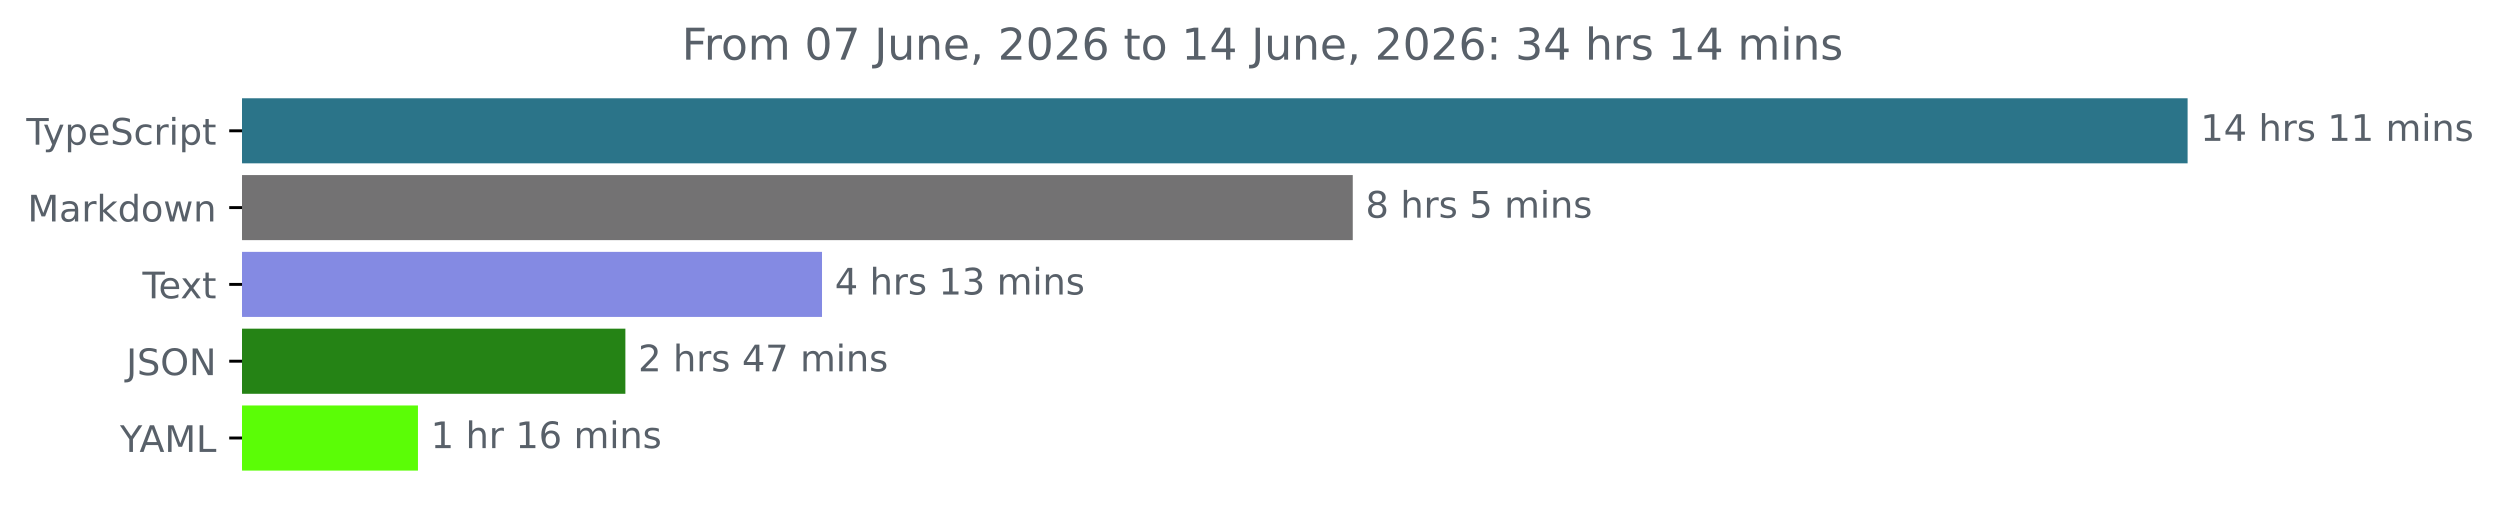
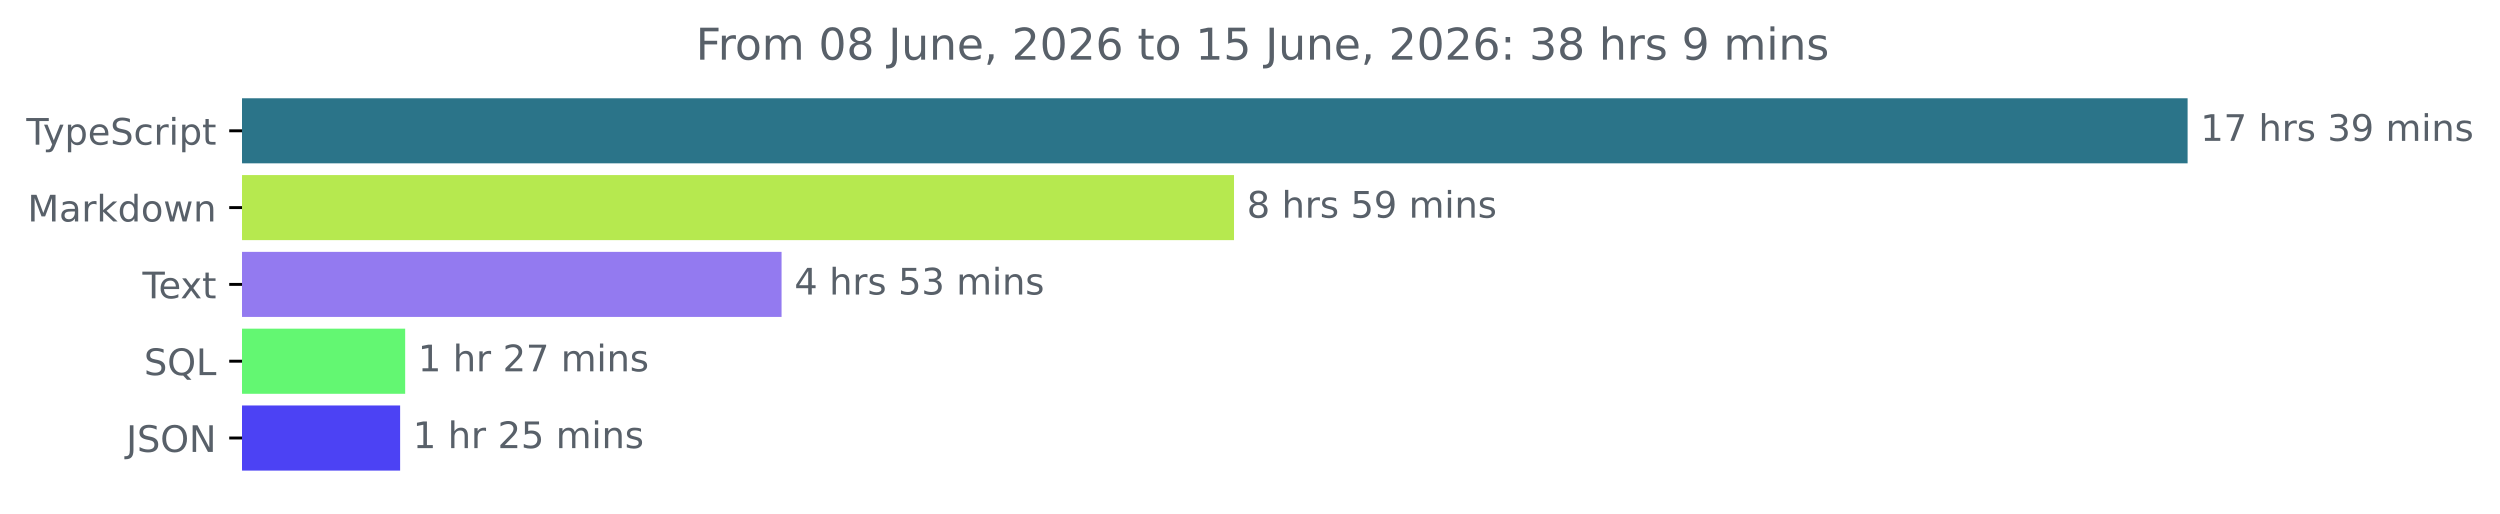
<svg xmlns="http://www.w3.org/2000/svg" xmlns:xlink="http://www.w3.org/1999/xlink" width="683.507pt" height="140.398pt" viewBox="0 0 683.507 140.398" version="1.1">
  <defs>
    <style type="text/css">*{stroke-linejoin: round; stroke-linecap: butt}</style>
  </defs>
  <g id="figure_1">
    <g id="patch_1">
      <path d="M -0 140.398  L 683.507 140.398  L 683.507 0  L -0 0  L -0 140.398  z " style="fill: none" />
    </g>
    <g id="axes_1">
      <g id="patch_2">
-         <path d="M 66.17 27.358  L 597.599 27.358  L 597.599 44.158  L 66.17 44.158  z " clip-path="url(#p3cae4a60b3)" style="fill: #2b7489; stroke: #2b7489; stroke-linejoin: miter" />
+         <path d="M 66.17 27.358  L 597.599 27.358  L 597.599 44.158  L 66.17 44.158  z " clip-path="url(#pd1e4a9bd8c)" style="fill: #2b7489; stroke: #2b7489; stroke-linejoin: miter" />
      </g>
      <g id="patch_3">
-         <path d="M 66.17 48.358  L 369.349 48.358  L 369.349 65.158  L 66.17 65.158  z " clip-path="url(#p3cae4a60b3)" style="fill: #737273; stroke: #737273; stroke-linejoin: miter" />
+         <path d="M 66.17 48.358  L 336.881 48.358  L 336.881 65.158  L 66.17 65.158  z " clip-path="url(#pd1e4a9bd8c)" style="fill: #b6e94f; stroke: #b6e94f; stroke-linejoin: miter" />
      </g>
      <g id="patch_4">
-         <path d="M 66.17 69.358  L 224.239 69.358  L 224.239 86.158  L 66.17 86.158  z " clip-path="url(#p3cae4a60b3)" style="fill: #848ae3; stroke: #848ae3; stroke-linejoin: miter" />
+         <path d="M 66.17 69.358  L 213.183 69.358  L 213.183 86.158  L 66.17 86.158  z " clip-path="url(#pd1e4a9bd8c)" style="fill: #937af0; stroke: #937af0; stroke-linejoin: miter" />
      </g>
      <g id="patch_5">
-         <path d="M 66.17 90.358  L 170.48 90.358  L 170.48 107.158  L 66.17 107.158  z " clip-path="url(#p3cae4a60b3)" style="fill: #258315; stroke: #258315; stroke-linejoin: miter" />
+         <path d="M 66.17 90.358  L 110.274 90.358  L 110.274 107.158  L 66.17 107.158  z " clip-path="url(#pd1e4a9bd8c)" style="fill: #63f772; stroke: #63f772; stroke-linejoin: miter" />
      </g>
      <g id="patch_6">
-         <path d="M 66.17 111.358  L 113.771 111.358  L 113.771 128.158  L 66.17 128.158  z " clip-path="url(#p3cae4a60b3)" style="fill: #5bfd06; stroke: #5bfd06; stroke-linejoin: miter" />
+         <path d="M 66.17 111.358  L 108.896 111.358  L 108.896 128.158  L 66.17 128.158  z " clip-path="url(#pd1e4a9bd8c)" style="fill: #4c42f4; stroke: #4c42f4; stroke-linejoin: miter" />
      </g>
      <g id="matplotlib.axis_1" />
      <g id="matplotlib.axis_2">
        <g id="ytick_1">
          <g id="line2d_1">
            <defs>
-               <path id="m22b3f214fc" d="M 0 0  L -3.5 0  " style="stroke: #000000; stroke-width: 0.8" />
+               <path id="m22e31783a3" d="M 0 0  L -3.5 0  " style="stroke: #000000; stroke-width: 0.8" />
            </defs>
            <g>
-               <use xlink:href="#m22b3f214fc" x="66.17" y="35.758" style="stroke: #000000; stroke-width: 0.8" />
+               <use xlink:href="#m22e31783a3" x="66.17" y="35.758" style="stroke: #000000; stroke-width: 0.8" />
            </g>
          </g>
          <g id="text_1">
            <g style="fill: #586069" transform="translate(7.2 39.55734) scale(0.1 -0.1)">
              <defs>
                <path id="DejaVuSans-54" d="M -19 4666  L 3928 4666  L 3928 4134  L 2272 4134  L 2272 0  L 1638 0  L 1638 4134  L -19 4134  L -19 4666  z " transform="scale(0.015625)" />
                <path id="DejaVuSans-79" d="M 2059 -325  Q 1816 -950 1584 -1140  Q 1353 -1331 966 -1331  L 506 -1331  L 506 -850  L 844 -850  Q 1081 -850 1212 -737  Q 1344 -625 1503 -206  L 1606 56  L 191 3500  L 800 3500  L 1894 763  L 2988 3500  L 3597 3500  L 2059 -325  z " transform="scale(0.015625)" />
                <path id="DejaVuSans-70" d="M 1159 525  L 1159 -1331  L 581 -1331  L 581 3500  L 1159 3500  L 1159 2969  Q 1341 3281 1617 3432  Q 1894 3584 2278 3584  Q 2916 3584 3314 3078  Q 3713 2572 3713 1747  Q 3713 922 3314 415  Q 2916 -91 2278 -91  Q 1894 -91 1617 61  Q 1341 213 1159 525  z M 3116 1747  Q 3116 2381 2855 2742  Q 2594 3103 2138 3103  Q 1681 3103 1420 2742  Q 1159 2381 1159 1747  Q 1159 1113 1420 752  Q 1681 391 2138 391  Q 2594 391 2855 752  Q 3116 1113 3116 1747  z " transform="scale(0.015625)" />
                <path id="DejaVuSans-65" d="M 3597 1894  L 3597 1613  L 953 1613  Q 991 1019 1311 708  Q 1631 397 2203 397  Q 2534 397 2845 478  Q 3156 559 3463 722  L 3463 178  Q 3153 47 2828 -22  Q 2503 -91 2169 -91  Q 1331 -91 842 396  Q 353 884 353 1716  Q 353 2575 817 3079  Q 1281 3584 2069 3584  Q 2775 3584 3186 3129  Q 3597 2675 3597 1894  z M 3022 2063  Q 3016 2534 2758 2815  Q 2500 3097 2075 3097  Q 1594 3097 1305 2825  Q 1016 2553 972 2059  L 3022 2063  z " transform="scale(0.015625)" />
                <path id="DejaVuSans-53" d="M 3425 4513  L 3425 3897  Q 3066 4069 2747 4153  Q 2428 4238 2131 4238  Q 1616 4238 1336 4038  Q 1056 3838 1056 3469  Q 1056 3159 1242 3001  Q 1428 2844 1947 2747  L 2328 2669  Q 3034 2534 3370 2195  Q 3706 1856 3706 1288  Q 3706 609 3251 259  Q 2797 -91 1919 -91  Q 1588 -91 1214 -16  Q 841 59 441 206  L 441 856  Q 825 641 1194 531  Q 1563 422 1919 422  Q 2459 422 2753 634  Q 3047 847 3047 1241  Q 3047 1584 2836 1778  Q 2625 1972 2144 2069  L 1759 2144  Q 1053 2284 737 2584  Q 422 2884 422 3419  Q 422 4038 858 4394  Q 1294 4750 2059 4750  Q 2388 4750 2728 4690  Q 3069 4631 3425 4513  z " transform="scale(0.015625)" />
                <path id="DejaVuSans-63" d="M 3122 3366  L 3122 2828  Q 2878 2963 2633 3030  Q 2388 3097 2138 3097  Q 1578 3097 1268 2742  Q 959 2388 959 1747  Q 959 1106 1268 751  Q 1578 397 2138 397  Q 2388 397 2633 464  Q 2878 531 3122 666  L 3122 134  Q 2881 22 2623 -34  Q 2366 -91 2075 -91  Q 1284 -91 818 406  Q 353 903 353 1747  Q 353 2603 823 3093  Q 1294 3584 2113 3584  Q 2378 3584 2631 3529  Q 2884 3475 3122 3366  z " transform="scale(0.015625)" />
                <path id="DejaVuSans-72" d="M 2631 2963  Q 2534 3019 2420 3045  Q 2306 3072 2169 3072  Q 1681 3072 1420 2755  Q 1159 2438 1159 1844  L 1159 0  L 581 0  L 581 3500  L 1159 3500  L 1159 2956  Q 1341 3275 1631 3429  Q 1922 3584 2338 3584  Q 2397 3584 2469 3576  Q 2541 3569 2628 3553  L 2631 2963  z " transform="scale(0.015625)" />
                <path id="DejaVuSans-69" d="M 603 3500  L 1178 3500  L 1178 0  L 603 0  L 603 3500  z M 603 4863  L 1178 4863  L 1178 4134  L 603 4134  L 603 4863  z " transform="scale(0.015625)" />
                <path id="DejaVuSans-74" d="M 1172 4494  L 1172 3500  L 2356 3500  L 2356 3053  L 1172 3053  L 1172 1153  Q 1172 725 1289 603  Q 1406 481 1766 481  L 2356 481  L 2356 0  L 1766 0  Q 1100 0 847 248  Q 594 497 594 1153  L 594 3053  L 172 3053  L 172 3500  L 594 3500  L 594 4494  L 1172 4494  z " transform="scale(0.015625)" />
              </defs>
              <use xlink:href="#DejaVuSans-54" />
              <use xlink:href="#DejaVuSans-79" x="45.459" />
              <use xlink:href="#DejaVuSans-70" x="104.639" />
              <use xlink:href="#DejaVuSans-65" x="168.115" />
              <use xlink:href="#DejaVuSans-53" x="229.639" />
              <use xlink:href="#DejaVuSans-63" x="293.115" />
              <use xlink:href="#DejaVuSans-72" x="348.096" />
              <use xlink:href="#DejaVuSans-69" x="389.209" />
              <use xlink:href="#DejaVuSans-70" x="416.992" />
              <use xlink:href="#DejaVuSans-74" x="480.469" />
            </g>
          </g>
        </g>
        <g id="ytick_2">
          <g id="line2d_2">
            <g>
-               <use xlink:href="#m22b3f214fc" x="66.17" y="56.758" style="stroke: #000000; stroke-width: 0.8" />
+               <use xlink:href="#m22e31783a3" x="66.17" y="56.758" style="stroke: #000000; stroke-width: 0.8" />
            </g>
          </g>
          <g id="text_2">
            <g style="fill: #586069" transform="translate(7.529688 60.55734) scale(0.1 -0.1)">
              <defs>
                <path id="DejaVuSans-4d" d="M 628 4666  L 1569 4666  L 2759 1491  L 3956 4666  L 4897 4666  L 4897 0  L 4281 0  L 4281 4097  L 3078 897  L 2444 897  L 1241 4097  L 1241 0  L 628 0  L 628 4666  z " transform="scale(0.015625)" />
                <path id="DejaVuSans-61" d="M 2194 1759  Q 1497 1759 1228 1600  Q 959 1441 959 1056  Q 959 750 1161 570  Q 1363 391 1709 391  Q 2188 391 2477 730  Q 2766 1069 2766 1631  L 2766 1759  L 2194 1759  z M 3341 1997  L 3341 0  L 2766 0  L 2766 531  Q 2569 213 2275 61  Q 1981 -91 1556 -91  Q 1019 -91 701 211  Q 384 513 384 1019  Q 384 1609 779 1909  Q 1175 2209 1959 2209  L 2766 2209  L 2766 2266  Q 2766 2663 2505 2880  Q 2244 3097 1772 3097  Q 1472 3097 1187 3025  Q 903 2953 641 2809  L 641 3341  Q 956 3463 1253 3523  Q 1550 3584 1831 3584  Q 2591 3584 2966 3190  Q 3341 2797 3341 1997  z " transform="scale(0.015625)" />
                <path id="DejaVuSans-6b" d="M 581 4863  L 1159 4863  L 1159 1991  L 2875 3500  L 3609 3500  L 1753 1863  L 3688 0  L 2938 0  L 1159 1709  L 1159 0  L 581 0  L 581 4863  z " transform="scale(0.015625)" />
                <path id="DejaVuSans-64" d="M 2906 2969  L 2906 4863  L 3481 4863  L 3481 0  L 2906 0  L 2906 525  Q 2725 213 2448 61  Q 2172 -91 1784 -91  Q 1150 -91 751 415  Q 353 922 353 1747  Q 353 2572 751 3078  Q 1150 3584 1784 3584  Q 2172 3584 2448 3432  Q 2725 3281 2906 2969  z M 947 1747  Q 947 1113 1208 752  Q 1469 391 1925 391  Q 2381 391 2643 752  Q 2906 1113 2906 1747  Q 2906 2381 2643 2742  Q 2381 3103 1925 3103  Q 1469 3103 1208 2742  Q 947 2381 947 1747  z " transform="scale(0.015625)" />
                <path id="DejaVuSans-6f" d="M 1959 3097  Q 1497 3097 1228 2736  Q 959 2375 959 1747  Q 959 1119 1226 758  Q 1494 397 1959 397  Q 2419 397 2687 759  Q 2956 1122 2956 1747  Q 2956 2369 2687 2733  Q 2419 3097 1959 3097  z M 1959 3584  Q 2709 3584 3137 3096  Q 3566 2609 3566 1747  Q 3566 888 3137 398  Q 2709 -91 1959 -91  Q 1206 -91 779 398  Q 353 888 353 1747  Q 353 2609 779 3096  Q 1206 3584 1959 3584  z " transform="scale(0.015625)" />
                <path id="DejaVuSans-77" d="M 269 3500  L 844 3500  L 1563 769  L 2278 3500  L 2956 3500  L 3675 769  L 4391 3500  L 4966 3500  L 4050 0  L 3372 0  L 2619 2869  L 1863 0  L 1184 0  L 269 3500  z " transform="scale(0.015625)" />
                <path id="DejaVuSans-6e" d="M 3513 2113  L 3513 0  L 2938 0  L 2938 2094  Q 2938 2591 2744 2837  Q 2550 3084 2163 3084  Q 1697 3084 1428 2787  Q 1159 2491 1159 1978  L 1159 0  L 581 0  L 581 3500  L 1159 3500  L 1159 2956  Q 1366 3272 1645 3428  Q 1925 3584 2291 3584  Q 2894 3584 3203 3211  Q 3513 2838 3513 2113  z " transform="scale(0.015625)" />
              </defs>
              <use xlink:href="#DejaVuSans-4d" />
              <use xlink:href="#DejaVuSans-61" x="86.279" />
              <use xlink:href="#DejaVuSans-72" x="147.559" />
              <use xlink:href="#DejaVuSans-6b" x="188.672" />
              <use xlink:href="#DejaVuSans-64" x="246.582" />
              <use xlink:href="#DejaVuSans-6f" x="310.059" />
              <use xlink:href="#DejaVuSans-77" x="371.24" />
              <use xlink:href="#DejaVuSans-6e" x="453.027" />
            </g>
          </g>
        </g>
        <g id="ytick_3">
          <g id="line2d_3">
            <g>
-               <use xlink:href="#m22b3f214fc" x="66.17" y="77.758" style="stroke: #000000; stroke-width: 0.8" />
+               <use xlink:href="#m22e31783a3" x="66.17" y="77.758" style="stroke: #000000; stroke-width: 0.8" />
            </g>
          </g>
          <g id="text_3">
            <g style="fill: #586069" transform="translate(38.94531 81.55734) scale(0.1 -0.1)">
              <defs>
                <path id="DejaVuSans-78" d="M 3513 3500  L 2247 1797  L 3578 0  L 2900 0  L 1881 1375  L 863 0  L 184 0  L 1544 1831  L 300 3500  L 978 3500  L 1906 2253  L 2834 3500  L 3513 3500  z " transform="scale(0.015625)" />
              </defs>
              <use xlink:href="#DejaVuSans-54" />
              <use xlink:href="#DejaVuSans-65" x="44.084" />
              <use xlink:href="#DejaVuSans-78" x="103.857" />
              <use xlink:href="#DejaVuSans-74" x="163.037" />
            </g>
          </g>
        </g>
        <g id="ytick_4">
          <g id="line2d_4">
            <g>
-               <use xlink:href="#m22b3f214fc" x="66.17" y="98.758" style="stroke: #000000; stroke-width: 0.8" />
+               <use xlink:href="#m22e31783a3" x="66.17" y="98.758" style="stroke: #000000; stroke-width: 0.8" />
            </g>
          </g>
          <g id="text_4">
-             <g style="fill: #586069" transform="translate(34.51875 102.5573) scale(0.1 -0.1)">
+             <g style="fill: #586069" transform="translate(39.37812 102.5573) scale(0.1 -0.1)">
+               <defs>
+                 <path id="DejaVuSans-51" d="M 2522 4238  Q 1834 4238 1429 3725  Q 1025 3213 1025 2328  Q 1025 1447 1429 934  Q 1834 422 2522 422  Q 3209 422 3611 934  Q 4013 1447 4013 2328  Q 4013 3213 3611 3725  Q 3209 4238 2522 4238  z M 3406 84  L 4238 -825  L 3475 -825  L 2784 -78  Q 2681 -84 2626 -87  Q 2572 -91 2522 -91  Q 1538 -91 948 567  Q 359 1225 359 2328  Q 359 3434 948 4092  Q 1538 4750 2522 4750  Q 3503 4750 4090 4092  Q 4678 3434 4678 2328  Q 4678 1516 4351 937  Q 4025 359 3406 84  z " transform="scale(0.015625)" />
+                 <path id="DejaVuSans-4c" d="M 628 4666  L 1259 4666  L 1259 531  L 3531 531  L 3531 0  L 628 0  L 628 4666  z " transform="scale(0.015625)" />
+               </defs>
+               <use xlink:href="#DejaVuSans-53" />
+               <use xlink:href="#DejaVuSans-51" x="63.477" />
+               <use xlink:href="#DejaVuSans-4c" x="142.188" />
+             </g>
+           </g>
+         </g>
+         <g id="ytick_5">
+           <g id="line2d_5">
+             <g>
+               <use xlink:href="#m22e31783a3" x="66.17" y="119.758" style="stroke: #000000; stroke-width: 0.8" />
+             </g>
+           </g>
+           <g id="text_5">
+             <g style="fill: #586069" transform="translate(34.51875 123.5573) scale(0.1 -0.1)">
              <defs>
                <path id="DejaVuSans-4a" d="M 628 4666  L 1259 4666  L 1259 325  Q 1259 -519 939 -900  Q 619 -1281 -91 -1281  L -331 -1281  L -331 -750  L -134 -750  Q 284 -750 456 -515  Q 628 -281 628 325  L 628 4666  z " transform="scale(0.015625)" />
                <path id="DejaVuSans-4f" d="M 2522 4238  Q 1834 4238 1429 3725  Q 1025 3213 1025 2328  Q 1025 1447 1429 934  Q 1834 422 2522 422  Q 3209 422 3611 934  Q 4013 1447 4013 2328  Q 4013 3213 3611 3725  Q 3209 4238 2522 4238  z M 2522 4750  Q 3503 4750 4090 4092  Q 4678 3434 4678 2328  Q 4678 1225 4090 567  Q 3503 -91 2522 -91  Q 1538 -91 948 565  Q 359 1222 359 2328  Q 359 3434 948 4092  Q 1538 4750 2522 4750  z " transform="scale(0.015625)" />
                <path id="DejaVuSans-4e" d="M 628 4666  L 1478 4666  L 3547 763  L 3547 4666  L 4159 4666  L 4159 0  L 3309 0  L 1241 3903  L 1241 0  L 628 0  L 628 4666  z " transform="scale(0.015625)" />
              </defs>
              <use xlink:href="#DejaVuSans-4a" />
              <use xlink:href="#DejaVuSans-53" x="29.492" />
              <use xlink:href="#DejaVuSans-4f" x="92.969" />
              <use xlink:href="#DejaVuSans-4e" x="171.68" />
            </g>
          </g>
        </g>
-         <g id="ytick_5">
-           <g id="line2d_5">
-             <g>
-               <use xlink:href="#m22b3f214fc" x="66.17" y="119.758" style="stroke: #000000; stroke-width: 0.8" />
-             </g>
-           </g>
-           <g id="text_5">
-             <g style="fill: #586069" transform="translate(32.79688 123.5573) scale(0.1 -0.1)">
-               <defs>
-                 <path id="DejaVuSans-59" d="M -13 4666  L 666 4666  L 1959 2747  L 3244 4666  L 3922 4666  L 2272 2222  L 2272 0  L 1638 0  L 1638 2222  L -13 4666  z " transform="scale(0.015625)" />
-                 <path id="DejaVuSans-41" d="M 2188 4044  L 1331 1722  L 3047 1722  L 2188 4044  z M 1831 4666  L 2547 4666  L 4325 0  L 3669 0  L 3244 1197  L 1141 1197  L 716 0  L 50 0  L 1831 4666  z " transform="scale(0.015625)" />
-                 <path id="DejaVuSans-4c" d="M 628 4666  L 1259 4666  L 1259 531  L 3531 531  L 3531 0  L 628 0  L 628 4666  z " transform="scale(0.015625)" />
-               </defs>
-               <use xlink:href="#DejaVuSans-59" />
-               <use xlink:href="#DejaVuSans-41" x="53.334" />
-               <use xlink:href="#DejaVuSans-4d" x="121.742" />
-               <use xlink:href="#DejaVuSans-4c" x="208.021" />
-             </g>
-           </g>
-         </g>
      </g>
      <g id="text_6">
        <g style="fill: #586069" transform="translate(601.5989 38.5175) scale(0.1 -0.1)">
          <defs>
            <path id="DejaVuSans-31" d="M 794 531  L 1825 531  L 1825 4091  L 703 3866  L 703 4441  L 1819 4666  L 2450 4666  L 2450 531  L 3481 531  L 3481 0  L 794 0  L 794 531  z " transform="scale(0.015625)" />
-             <path id="DejaVuSans-34" d="M 2419 4116  L 825 1625  L 2419 1625  L 2419 4116  z M 2253 4666  L 3047 4666  L 3047 1625  L 3713 1625  L 3713 1100  L 3047 1100  L 3047 0  L 2419 0  L 2419 1100  L 313 1100  L 313 1709  L 2253 4666  z " transform="scale(0.015625)" />
+             <path id="DejaVuSans-37" d="M 525 4666  L 3525 4666  L 3525 4397  L 1831 0  L 1172 0  L 2766 4134  L 525 4134  L 525 4666  z " transform="scale(0.015625)" />
            <path id="DejaVuSans-20" transform="scale(0.015625)" />
            <path id="DejaVuSans-68" d="M 3513 2113  L 3513 0  L 2938 0  L 2938 2094  Q 2938 2591 2744 2837  Q 2550 3084 2163 3084  Q 1697 3084 1428 2787  Q 1159 2491 1159 1978  L 1159 0  L 581 0  L 581 4863  L 1159 4863  L 1159 2956  Q 1366 3272 1645 3428  Q 1925 3584 2291 3584  Q 2894 3584 3203 3211  Q 3513 2838 3513 2113  z " transform="scale(0.015625)" />
            <path id="DejaVuSans-73" d="M 2834 3397  L 2834 2853  Q 2591 2978 2328 3040  Q 2066 3103 1784 3103  Q 1356 3103 1142 2972  Q 928 2841 928 2578  Q 928 2378 1081 2264  Q 1234 2150 1697 2047  L 1894 2003  Q 2506 1872 2764 1633  Q 3022 1394 3022 966  Q 3022 478 2636 193  Q 2250 -91 1575 -91  Q 1294 -91 989 -36  Q 684 19 347 128  L 347 722  Q 666 556 975 473  Q 1284 391 1588 391  Q 1994 391 2212 530  Q 2431 669 2431 922  Q 2431 1156 2273 1281  Q 2116 1406 1581 1522  L 1381 1569  Q 847 1681 609 1914  Q 372 2147 372 2553  Q 372 3047 722 3315  Q 1072 3584 1716 3584  Q 2034 3584 2315 3537  Q 2597 3491 2834 3397  z " transform="scale(0.015625)" />
+             <path id="DejaVuSans-33" d="M 2597 2516  Q 3050 2419 3304 2112  Q 3559 1806 3559 1356  Q 3559 666 3084 287  Q 2609 -91 1734 -91  Q 1441 -91 1130 -33  Q 819 25 488 141  L 488 750  Q 750 597 1062 519  Q 1375 441 1716 441  Q 2309 441 2620 675  Q 2931 909 2931 1356  Q 2931 1769 2642 2001  Q 2353 2234 1838 2234  L 1294 2234  L 1294 2753  L 1863 2753  Q 2328 2753 2575 2939  Q 2822 3125 2822 3475  Q 2822 3834 2567 4026  Q 2313 4219 1838 4219  Q 1578 4219 1281 4162  Q 984 4106 628 3988  L 628 4550  Q 988 4650 1302 4700  Q 1616 4750 1894 4750  Q 2613 4750 3031 4423  Q 3450 4097 3450 3541  Q 3450 3153 3228 2886  Q 3006 2619 2597 2516  z " transform="scale(0.015625)" />
+             <path id="DejaVuSans-39" d="M 703 97  L 703 672  Q 941 559 1184 500  Q 1428 441 1663 441  Q 2288 441 2617 861  Q 2947 1281 2994 2138  Q 2813 1869 2534 1725  Q 2256 1581 1919 1581  Q 1219 1581 811 2004  Q 403 2428 403 3163  Q 403 3881 828 4315  Q 1253 4750 1959 4750  Q 2769 4750 3195 4129  Q 3622 3509 3622 2328  Q 3622 1225 3098 567  Q 2575 -91 1691 -91  Q 1453 -91 1209 -44  Q 966 3 703 97  z M 1959 2075  Q 2384 2075 2632 2365  Q 2881 2656 2881 3163  Q 2881 3666 2632 3958  Q 2384 4250 1959 4250  Q 1534 4250 1286 3958  Q 1038 3666 1038 3163  Q 1038 2656 1286 2365  Q 1534 2075 1959 2075  z " transform="scale(0.015625)" />
            <path id="DejaVuSans-6d" d="M 3328 2828  Q 3544 3216 3844 3400  Q 4144 3584 4550 3584  Q 5097 3584 5394 3201  Q 5691 2819 5691 2113  L 5691 0  L 5113 0  L 5113 2094  Q 5113 2597 4934 2840  Q 4756 3084 4391 3084  Q 3944 3084 3684 2787  Q 3425 2491 3425 1978  L 3425 0  L 2847 0  L 2847 2094  Q 2847 2600 2669 2842  Q 2491 3084 2119 3084  Q 1678 3084 1418 2786  Q 1159 2488 1159 1978  L 1159 0  L 581 0  L 581 3500  L 1159 3500  L 1159 2956  Q 1356 3278 1631 3431  Q 1906 3584 2284 3584  Q 2666 3584 2933 3390  Q 3200 3197 3328 2828  z " transform="scale(0.015625)" />
          </defs>
          <use xlink:href="#DejaVuSans-31" />
-           <use xlink:href="#DejaVuSans-34" x="63.623" />
+           <use xlink:href="#DejaVuSans-37" x="63.623" />
          <use xlink:href="#DejaVuSans-20" x="127.246" />
          <use xlink:href="#DejaVuSans-68" x="159.033" />
          <use xlink:href="#DejaVuSans-72" x="222.412" />
          <use xlink:href="#DejaVuSans-73" x="263.525" />
          <use xlink:href="#DejaVuSans-20" x="315.625" />
-           <use xlink:href="#DejaVuSans-31" x="347.412" />
-           <use xlink:href="#DejaVuSans-31" x="411.035" />
+           <use xlink:href="#DejaVuSans-33" x="347.412" />
+           <use xlink:href="#DejaVuSans-39" x="411.035" />
          <use xlink:href="#DejaVuSans-20" x="474.658" />
          <use xlink:href="#DejaVuSans-6d" x="506.445" />
          <use xlink:href="#DejaVuSans-69" x="603.857" />
          <use xlink:href="#DejaVuSans-6e" x="631.641" />
          <use xlink:href="#DejaVuSans-73" x="695.02" />
        </g>
      </g>
      <g id="text_7">
-         <g style="fill: #586069" transform="translate(373.3489 59.5175) scale(0.1 -0.1)">
+         <g style="fill: #586069" transform="translate(340.8807 59.5175) scale(0.1 -0.1)">
          <defs>
            <path id="DejaVuSans-38" d="M 2034 2216  Q 1584 2216 1326 1975  Q 1069 1734 1069 1313  Q 1069 891 1326 650  Q 1584 409 2034 409  Q 2484 409 2743 651  Q 3003 894 3003 1313  Q 3003 1734 2745 1975  Q 2488 2216 2034 2216  z M 1403 2484  Q 997 2584 770 2862  Q 544 3141 544 3541  Q 544 4100 942 4425  Q 1341 4750 2034 4750  Q 2731 4750 3128 4425  Q 3525 4100 3525 3541  Q 3525 3141 3298 2862  Q 3072 2584 2669 2484  Q 3125 2378 3379 2068  Q 3634 1759 3634 1313  Q 3634 634 3220 271  Q 2806 -91 2034 -91  Q 1263 -91 848 271  Q 434 634 434 1313  Q 434 1759 690 2068  Q 947 2378 1403 2484  z M 1172 3481  Q 1172 3119 1398 2916  Q 1625 2713 2034 2713  Q 2441 2713 2670 2916  Q 2900 3119 2900 3481  Q 2900 3844 2670 4047  Q 2441 4250 2034 4250  Q 1625 4250 1398 4047  Q 1172 3844 1172 3481  z " transform="scale(0.015625)" />
            <path id="DejaVuSans-35" d="M 691 4666  L 3169 4666  L 3169 4134  L 1269 4134  L 1269 2991  Q 1406 3038 1543 3061  Q 1681 3084 1819 3084  Q 2600 3084 3056 2656  Q 3513 2228 3513 1497  Q 3513 744 3044 326  Q 2575 -91 1722 -91  Q 1428 -91 1123 -41  Q 819 9 494 109  L 494 744  Q 775 591 1075 516  Q 1375 441 1709 441  Q 2250 441 2565 725  Q 2881 1009 2881 1497  Q 2881 1984 2565 2268  Q 2250 2553 1709 2553  Q 1456 2553 1204 2497  Q 953 2441 691 2322  L 691 4666  z " transform="scale(0.015625)" />
          </defs>
          <use xlink:href="#DejaVuSans-38" />
          <use xlink:href="#DejaVuSans-20" x="63.623" />
          <use xlink:href="#DejaVuSans-68" x="95.41" />
          <use xlink:href="#DejaVuSans-72" x="158.789" />
          <use xlink:href="#DejaVuSans-73" x="199.902" />
          <use xlink:href="#DejaVuSans-20" x="252.002" />
          <use xlink:href="#DejaVuSans-35" x="283.789" />
-           <use xlink:href="#DejaVuSans-20" x="347.412" />
-           <use xlink:href="#DejaVuSans-6d" x="379.199" />
-           <use xlink:href="#DejaVuSans-69" x="476.611" />
-           <use xlink:href="#DejaVuSans-6e" x="504.395" />
-           <use xlink:href="#DejaVuSans-73" x="567.773" />
+           <use xlink:href="#DejaVuSans-39" x="347.412" />
+           <use xlink:href="#DejaVuSans-20" x="411.035" />
+           <use xlink:href="#DejaVuSans-6d" x="442.822" />
+           <use xlink:href="#DejaVuSans-69" x="540.234" />
+           <use xlink:href="#DejaVuSans-6e" x="568.018" />
+           <use xlink:href="#DejaVuSans-73" x="631.396" />
        </g>
      </g>
      <g id="text_8">
-         <g style="fill: #586069" transform="translate(228.2389 80.5175) scale(0.1 -0.1)">
-           <defs>
-             <path id="DejaVuSans-33" d="M 2597 2516  Q 3050 2419 3304 2112  Q 3559 1806 3559 1356  Q 3559 666 3084 287  Q 2609 -91 1734 -91  Q 1441 -91 1130 -33  Q 819 25 488 141  L 488 750  Q 750 597 1062 519  Q 1375 441 1716 441  Q 2309 441 2620 675  Q 2931 909 2931 1356  Q 2931 1769 2642 2001  Q 2353 2234 1838 2234  L 1294 2234  L 1294 2753  L 1863 2753  Q 2328 2753 2575 2939  Q 2822 3125 2822 3475  Q 2822 3834 2567 4026  Q 2313 4219 1838 4219  Q 1578 4219 1281 4162  Q 984 4106 628 3988  L 628 4550  Q 988 4650 1302 4700  Q 1616 4750 1894 4750  Q 2613 4750 3031 4423  Q 3450 4097 3450 3541  Q 3450 3153 3228 2886  Q 3006 2619 2597 2516  z " transform="scale(0.015625)" />
+         <g style="fill: #586069" transform="translate(217.1832 80.5175) scale(0.1 -0.1)">
+           <defs>
+             <path id="DejaVuSans-34" d="M 2419 4116  L 825 1625  L 2419 1625  L 2419 4116  z M 2253 4666  L 3047 4666  L 3047 1625  L 3713 1625  L 3713 1100  L 3047 1100  L 3047 0  L 2419 0  L 2419 1100  L 313 1100  L 313 1709  L 2253 4666  z " transform="scale(0.015625)" />
          </defs>
          <use xlink:href="#DejaVuSans-34" />
          <use xlink:href="#DejaVuSans-20" x="63.623" />
          <use xlink:href="#DejaVuSans-68" x="95.41" />
          <use xlink:href="#DejaVuSans-72" x="158.789" />
          <use xlink:href="#DejaVuSans-73" x="199.902" />
          <use xlink:href="#DejaVuSans-20" x="252.002" />
-           <use xlink:href="#DejaVuSans-31" x="283.789" />
+           <use xlink:href="#DejaVuSans-35" x="283.789" />
          <use xlink:href="#DejaVuSans-33" x="347.412" />
          <use xlink:href="#DejaVuSans-20" x="411.035" />
          <use xlink:href="#DejaVuSans-6d" x="442.822" />
          <use xlink:href="#DejaVuSans-69" x="540.234" />
          <use xlink:href="#DejaVuSans-6e" x="568.018" />
          <use xlink:href="#DejaVuSans-73" x="631.396" />
        </g>
      </g>
      <g id="text_9">
-         <g style="fill: #586069" transform="translate(174.4802 101.5175) scale(0.1 -0.1)">
+         <g style="fill: #586069" transform="translate(114.2742 101.5175) scale(0.1 -0.1)">
          <defs>
            <path id="DejaVuSans-32" d="M 1228 531  L 3431 531  L 3431 0  L 469 0  L 469 531  Q 828 903 1448 1529  Q 2069 2156 2228 2338  Q 2531 2678 2651 2914  Q 2772 3150 2772 3378  Q 2772 3750 2511 3984  Q 2250 4219 1831 4219  Q 1534 4219 1204 4116  Q 875 4013 500 3803  L 500 4441  Q 881 4594 1212 4672  Q 1544 4750 1819 4750  Q 2544 4750 2975 4387  Q 3406 4025 3406 3419  Q 3406 3131 3298 2873  Q 3191 2616 2906 2266  Q 2828 2175 2409 1742  Q 1991 1309 1228 531  z " transform="scale(0.015625)" />
-             <path id="DejaVuSans-37" d="M 525 4666  L 3525 4666  L 3525 4397  L 1831 0  L 1172 0  L 2766 4134  L 525 4134  L 525 4666  z " transform="scale(0.015625)" />
-           </defs>
-           <use xlink:href="#DejaVuSans-32" />
-           <use xlink:href="#DejaVuSans-20" x="63.623" />
-           <use xlink:href="#DejaVuSans-68" x="95.41" />
-           <use xlink:href="#DejaVuSans-72" x="158.789" />
-           <use xlink:href="#DejaVuSans-73" x="199.902" />
-           <use xlink:href="#DejaVuSans-20" x="252.002" />
-           <use xlink:href="#DejaVuSans-34" x="283.789" />
-           <use xlink:href="#DejaVuSans-37" x="347.412" />
-           <use xlink:href="#DejaVuSans-20" x="411.035" />
-           <use xlink:href="#DejaVuSans-6d" x="442.822" />
-           <use xlink:href="#DejaVuSans-69" x="540.234" />
-           <use xlink:href="#DejaVuSans-6e" x="568.018" />
-           <use xlink:href="#DejaVuSans-73" x="631.396" />
-         </g>
-       </g>
-       <g id="text_10">
-         <g style="fill: #586069" transform="translate(117.7705 122.5175) scale(0.1 -0.1)">
-           <defs>
-             <path id="DejaVuSans-36" d="M 2113 2584  Q 1688 2584 1439 2293  Q 1191 2003 1191 1497  Q 1191 994 1439 701  Q 1688 409 2113 409  Q 2538 409 2786 701  Q 3034 994 3034 1497  Q 3034 2003 2786 2293  Q 2538 2584 2113 2584  z M 3366 4563  L 3366 3988  Q 3128 4100 2886 4159  Q 2644 4219 2406 4219  Q 1781 4219 1451 3797  Q 1122 3375 1075 2522  Q 1259 2794 1537 2939  Q 1816 3084 2150 3084  Q 2853 3084 3261 2657  Q 3669 2231 3669 1497  Q 3669 778 3244 343  Q 2819 -91 2113 -91  Q 1303 -91 875 529  Q 447 1150 447 2328  Q 447 3434 972 4092  Q 1497 4750 2381 4750  Q 2619 4750 2861 4703  Q 3103 4656 3366 4563  z " transform="scale(0.015625)" />
          </defs>
          <use xlink:href="#DejaVuSans-31" />
          <use xlink:href="#DejaVuSans-20" x="63.623" />
          <use xlink:href="#DejaVuSans-68" x="95.41" />
          <use xlink:href="#DejaVuSans-72" x="158.789" />
          <use xlink:href="#DejaVuSans-20" x="199.902" />
-           <use xlink:href="#DejaVuSans-31" x="231.689" />
-           <use xlink:href="#DejaVuSans-36" x="295.312" />
+           <use xlink:href="#DejaVuSans-32" x="231.689" />
+           <use xlink:href="#DejaVuSans-37" x="295.312" />
          <use xlink:href="#DejaVuSans-20" x="358.936" />
          <use xlink:href="#DejaVuSans-6d" x="390.723" />
          <use xlink:href="#DejaVuSans-69" x="488.135" />
          <use xlink:href="#DejaVuSans-6e" x="515.918" />
          <use xlink:href="#DejaVuSans-73" x="579.297" />
        </g>
      </g>
+       <g id="text_10">
+         <g style="fill: #586069" transform="translate(112.8959 122.5175) scale(0.1 -0.1)">
+           <use xlink:href="#DejaVuSans-31" />
+           <use xlink:href="#DejaVuSans-20" x="63.623" />
+           <use xlink:href="#DejaVuSans-68" x="95.41" />
+           <use xlink:href="#DejaVuSans-72" x="158.789" />
+           <use xlink:href="#DejaVuSans-20" x="199.902" />
+           <use xlink:href="#DejaVuSans-32" x="231.689" />
+           <use xlink:href="#DejaVuSans-35" x="295.312" />
+           <use xlink:href="#DejaVuSans-20" x="358.936" />
+           <use xlink:href="#DejaVuSans-6d" x="390.723" />
+           <use xlink:href="#DejaVuSans-69" x="488.135" />
+           <use xlink:href="#DejaVuSans-6e" x="515.918" />
+           <use xlink:href="#DejaVuSans-73" x="579.297" />
+         </g>
+       </g>
      <g id="text_11">
-         <g style="fill: #586069" transform="translate(186.4253 16.31812) scale(0.12 -0.12)">
+         <g style="fill: #586069" transform="translate(190.2428 16.31812) scale(0.12 -0.12)">
          <defs>
            <path id="DejaVuSans-46" d="M 628 4666  L 3309 4666  L 3309 4134  L 1259 4134  L 1259 2759  L 3109 2759  L 3109 2228  L 1259 2228  L 1259 0  L 628 0  L 628 4666  z " transform="scale(0.015625)" />
            <path id="DejaVuSans-30" d="M 2034 4250  Q 1547 4250 1301 3770  Q 1056 3291 1056 2328  Q 1056 1369 1301 889  Q 1547 409 2034 409  Q 2525 409 2770 889  Q 3016 1369 3016 2328  Q 3016 3291 2770 3770  Q 2525 4250 2034 4250  z M 2034 4750  Q 2819 4750 3233 4129  Q 3647 3509 3647 2328  Q 3647 1150 3233 529  Q 2819 -91 2034 -91  Q 1250 -91 836 529  Q 422 1150 422 2328  Q 422 3509 836 4129  Q 1250 4750 2034 4750  z " transform="scale(0.015625)" />
            <path id="DejaVuSans-75" d="M 544 1381  L 544 3500  L 1119 3500  L 1119 1403  Q 1119 906 1312 657  Q 1506 409 1894 409  Q 2359 409 2629 706  Q 2900 1003 2900 1516  L 2900 3500  L 3475 3500  L 3475 0  L 2900 0  L 2900 538  Q 2691 219 2414 64  Q 2138 -91 1772 -91  Q 1169 -91 856 284  Q 544 659 544 1381  z M 1991 3584  L 1991 3584  z " transform="scale(0.015625)" />
            <path id="DejaVuSans-2c" d="M 750 794  L 1409 794  L 1409 256  L 897 -744  L 494 -744  L 750 256  L 750 794  z " transform="scale(0.015625)" />
+             <path id="DejaVuSans-36" d="M 2113 2584  Q 1688 2584 1439 2293  Q 1191 2003 1191 1497  Q 1191 994 1439 701  Q 1688 409 2113 409  Q 2538 409 2786 701  Q 3034 994 3034 1497  Q 3034 2003 2786 2293  Q 2538 2584 2113 2584  z M 3366 4563  L 3366 3988  Q 3128 4100 2886 4159  Q 2644 4219 2406 4219  Q 1781 4219 1451 3797  Q 1122 3375 1075 2522  Q 1259 2794 1537 2939  Q 1816 3084 2150 3084  Q 2853 3084 3261 2657  Q 3669 2231 3669 1497  Q 3669 778 3244 343  Q 2819 -91 2113 -91  Q 1303 -91 875 529  Q 447 1150 447 2328  Q 447 3434 972 4092  Q 1497 4750 2381 4750  Q 2619 4750 2861 4703  Q 3103 4656 3366 4563  z " transform="scale(0.015625)" />
            <path id="DejaVuSans-3a" d="M 750 794  L 1409 794  L 1409 0  L 750 0  L 750 794  z M 750 3309  L 1409 3309  L 1409 2516  L 750 2516  L 750 3309  z " transform="scale(0.015625)" />
          </defs>
          <use xlink:href="#DejaVuSans-46" />
          <use xlink:href="#DejaVuSans-72" x="50.27" />
          <use xlink:href="#DejaVuSans-6f" x="89.133" />
          <use xlink:href="#DejaVuSans-6d" x="150.314" />
          <use xlink:href="#DejaVuSans-20" x="247.727" />
          <use xlink:href="#DejaVuSans-30" x="279.514" />
-           <use xlink:href="#DejaVuSans-37" x="343.137" />
+           <use xlink:href="#DejaVuSans-38" x="343.137" />
          <use xlink:href="#DejaVuSans-20" x="406.76" />
          <use xlink:href="#DejaVuSans-4a" x="438.547" />
          <use xlink:href="#DejaVuSans-75" x="468.039" />
          <use xlink:href="#DejaVuSans-6e" x="531.418" />
          <use xlink:href="#DejaVuSans-65" x="594.797" />
          <use xlink:href="#DejaVuSans-2c" x="656.32" />
          <use xlink:href="#DejaVuSans-20" x="688.107" />
          <use xlink:href="#DejaVuSans-32" x="719.895" />
          <use xlink:href="#DejaVuSans-30" x="783.518" />
          <use xlink:href="#DejaVuSans-32" x="847.141" />
          <use xlink:href="#DejaVuSans-36" x="910.764" />
          <use xlink:href="#DejaVuSans-20" x="974.387" />
          <use xlink:href="#DejaVuSans-74" x="1006.174" />
          <use xlink:href="#DejaVuSans-6f" x="1045.383" />
          <use xlink:href="#DejaVuSans-20" x="1106.564" />
          <use xlink:href="#DejaVuSans-31" x="1138.352" />
-           <use xlink:href="#DejaVuSans-34" x="1201.975" />
+           <use xlink:href="#DejaVuSans-35" x="1201.975" />
          <use xlink:href="#DejaVuSans-20" x="1265.598" />
          <use xlink:href="#DejaVuSans-4a" x="1297.385" />
          <use xlink:href="#DejaVuSans-75" x="1326.877" />
          <use xlink:href="#DejaVuSans-6e" x="1390.256" />
          <use xlink:href="#DejaVuSans-65" x="1453.635" />
          <use xlink:href="#DejaVuSans-2c" x="1515.158" />
          <use xlink:href="#DejaVuSans-20" x="1546.945" />
          <use xlink:href="#DejaVuSans-32" x="1578.732" />
          <use xlink:href="#DejaVuSans-30" x="1642.355" />
          <use xlink:href="#DejaVuSans-32" x="1705.979" />
          <use xlink:href="#DejaVuSans-36" x="1769.602" />
          <use xlink:href="#DejaVuSans-3a" x="1833.225" />
          <use xlink:href="#DejaVuSans-20" x="1866.916" />
          <use xlink:href="#DejaVuSans-33" x="1898.703" />
-           <use xlink:href="#DejaVuSans-34" x="1962.326" />
+           <use xlink:href="#DejaVuSans-38" x="1962.326" />
          <use xlink:href="#DejaVuSans-20" x="2025.949" />
          <use xlink:href="#DejaVuSans-68" x="2057.736" />
          <use xlink:href="#DejaVuSans-72" x="2121.115" />
          <use xlink:href="#DejaVuSans-73" x="2162.229" />
          <use xlink:href="#DejaVuSans-20" x="2214.328" />
-           <use xlink:href="#DejaVuSans-31" x="2246.115" />
-           <use xlink:href="#DejaVuSans-34" x="2309.738" />
-           <use xlink:href="#DejaVuSans-20" x="2373.361" />
-           <use xlink:href="#DejaVuSans-6d" x="2405.148" />
-           <use xlink:href="#DejaVuSans-69" x="2502.561" />
-           <use xlink:href="#DejaVuSans-6e" x="2530.344" />
-           <use xlink:href="#DejaVuSans-73" x="2593.723" />
+           <use xlink:href="#DejaVuSans-39" x="2246.115" />
+           <use xlink:href="#DejaVuSans-20" x="2309.738" />
+           <use xlink:href="#DejaVuSans-6d" x="2341.525" />
+           <use xlink:href="#DejaVuSans-69" x="2438.938" />
+           <use xlink:href="#DejaVuSans-6e" x="2466.721" />
+           <use xlink:href="#DejaVuSans-73" x="2530.1" />
        </g>
      </g>
    </g>
  </g>
  <defs>
-     <clipPath id="p3cae4a60b3">
+     <clipPath id="pd1e4a9bd8c">
      <rect x="66.17" y="22.318" width="558" height="110.88" />
    </clipPath>
  </defs>
</svg>
